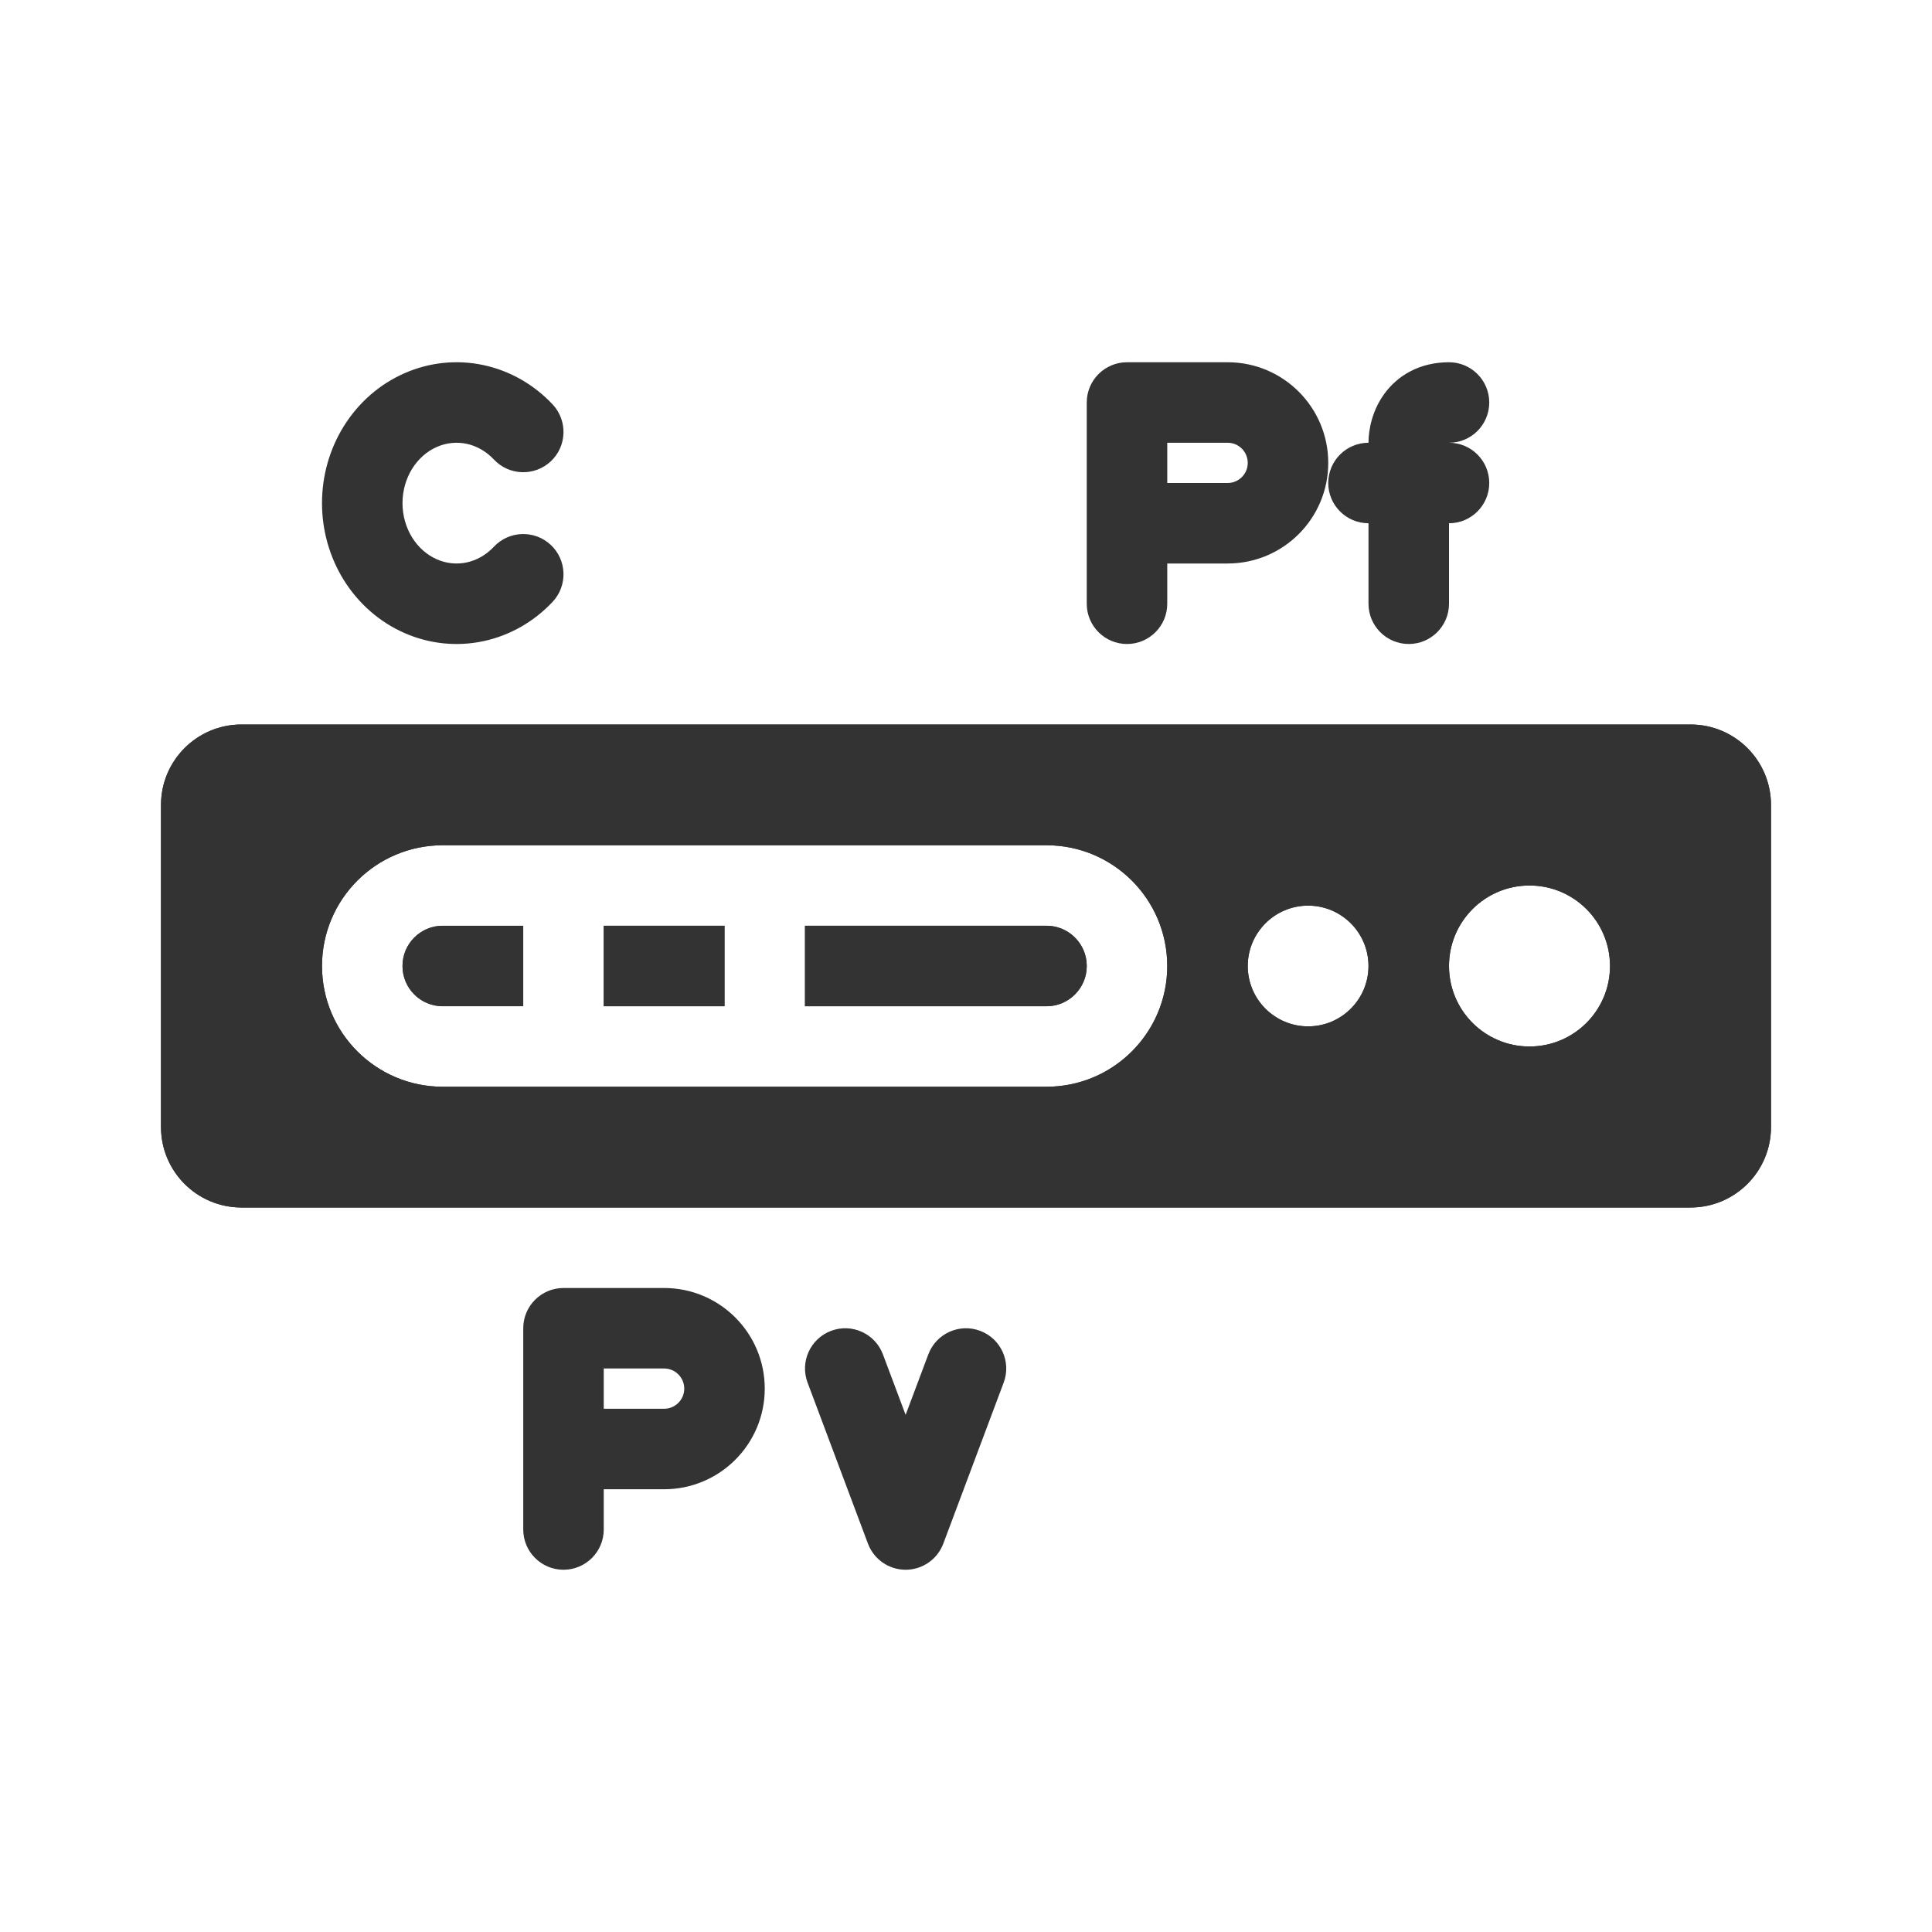
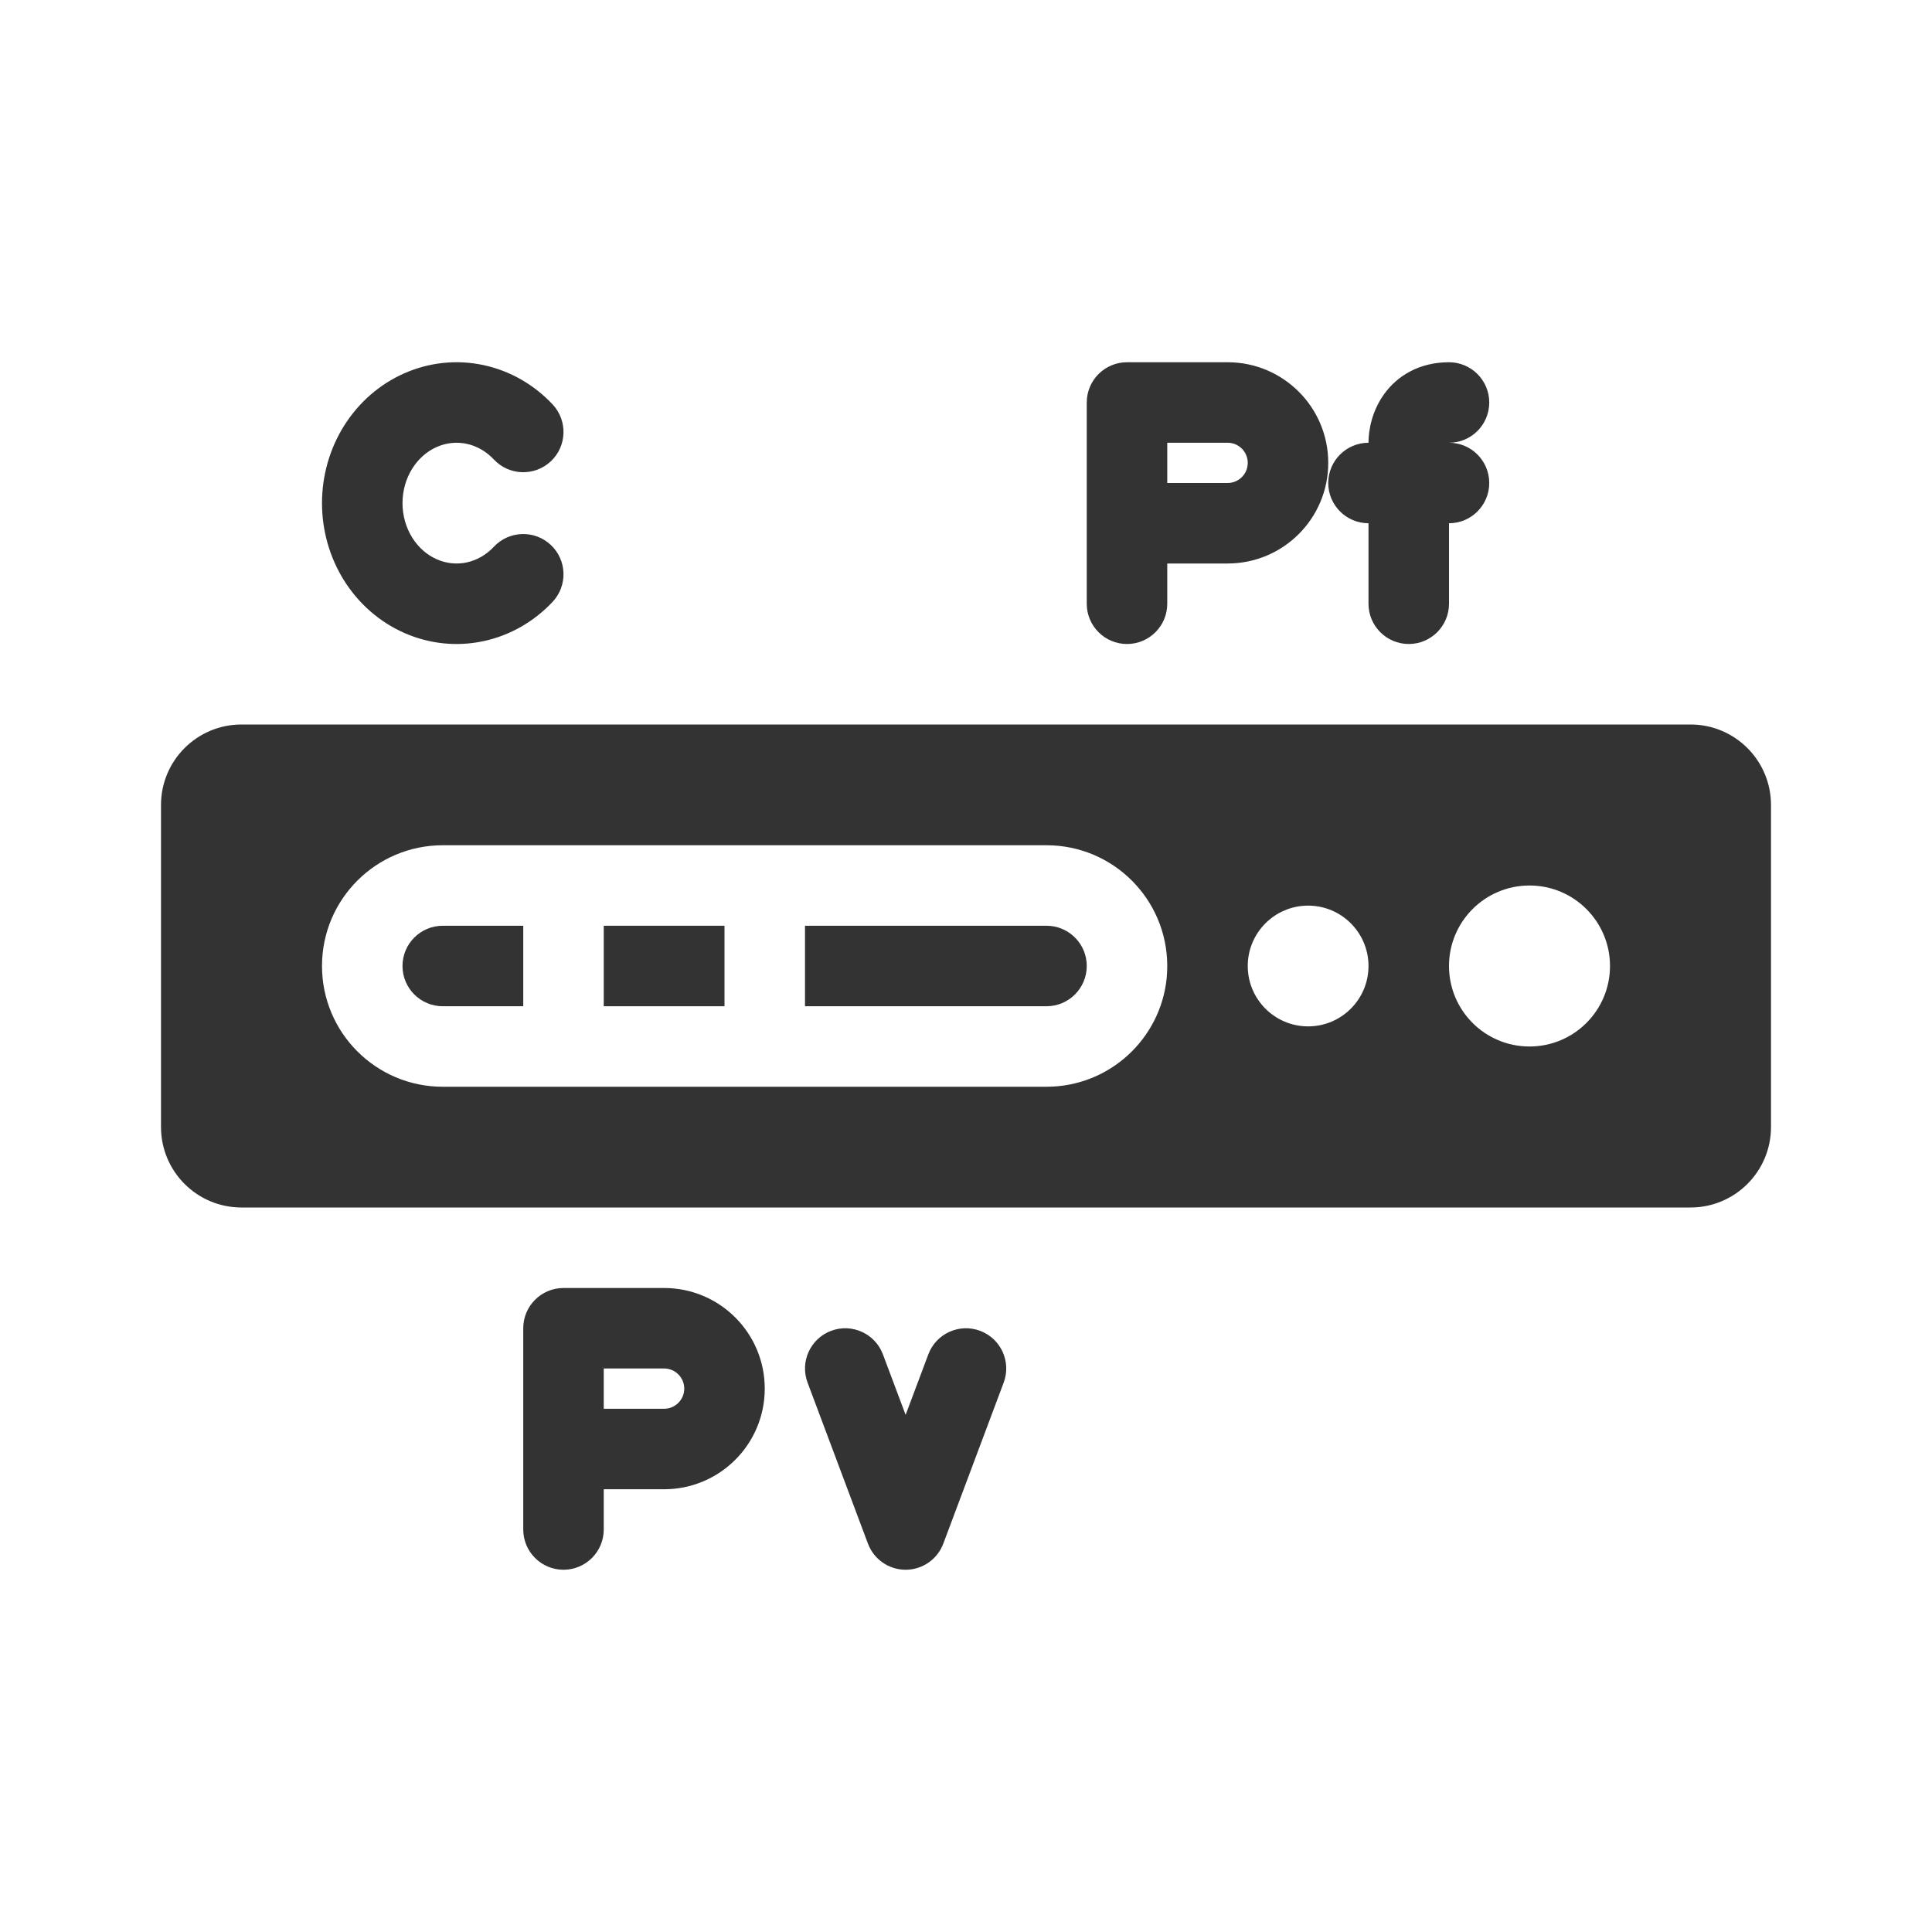
<svg xmlns="http://www.w3.org/2000/svg" width="48" height="48" viewBox="0 0 48 48" fill="none">
-   <path fill-rule="evenodd" clip-rule="evenodd" d="M4 28C4 29.105 4.895 30 6 30L42 30C43.105 30 44 29.105 44 28V20C44 18.895 43.105 18 42 18L6 18C4.895 18 4 18.895 4 20L4 28ZM40 24C40 22.895 39.105 22 38 22C36.895 22 36 22.895 36 24C36 25.105 36.895 26 38 26C39.105 26 40 25.105 40 24ZM32.5 25.5C31.672 25.5 31 24.828 31 24C31 23.172 31.672 22.5 32.5 22.5C33.328 22.5 34 23.172 34 24C34 24.828 33.328 25.5 32.5 25.5ZM11 23L13 23V25H11C10.448 25 10 24.552 10 24C10 23.448 10.448 23 11 23ZM15 25V23H18V25H15ZM20 25L26 25C26.552 25 27 24.552 27 24C27 23.448 26.552 23 26 23H20V25ZM11 27C9.343 27 8 25.657 8 24C8 22.343 9.343 21 11 21L26 21C27.657 21 29 22.343 29 24C29 25.657 27.657 27 26 27H11Z" fill="#333333" />
-   <path fill-rule="evenodd" clip-rule="evenodd" d="M26 21C27.657 21 29 22.343 29 24C29 24.104 28.995 24.206 28.985 24.307C28.831 25.82 27.553 27 26 27H11C9.343 27 8 25.657 8 24C8 22.343 9.343 21 11 21L26 21ZM30.231 21.335C29.905 20.818 29.487 20.366 29 20L38 20C36.755 20 35.643 20.569 34.909 21.461C34.282 20.865 33.433 20.5 32.5 20.5C31.634 20.5 30.842 20.814 30.231 21.335ZM34 24C34 23.172 33.328 22.5 32.5 22.5C31.672 22.5 31 23.172 31 24C31 24.828 31.672 25.5 32.5 25.5C33.328 25.5 34 24.828 34 24ZM30.231 26.665C29.905 27.182 29.487 27.634 29 28H37.997C36.753 27.999 35.642 27.43 34.909 26.539C34.282 27.135 33.433 27.5 32.5 27.5C31.634 27.5 30.842 27.186 30.231 26.665ZM42 24V20H38C40.209 20 42 21.791 42 24ZM42 24V28H38.003C40.211 27.998 42 26.208 42 24ZM8 20C6.785 20.912 6 22.364 6 24L6 20H8ZM8 28H6L6 24C6 25.636 6.785 27.088 8 28ZM11.001 25H13H11.001ZM11 23C10.448 23 10 23.448 10 24C10 24.552 10.448 25 11 25M13 25V23V25ZM20 23H26C26.518 23 26.944 23.393 26.995 23.898C26.998 23.931 27 23.965 27 24C27 24.552 26.552 25 26 25C26 25 25.999 25 25.999 25L20 25V23ZM6 30C4.895 30 4 29.105 4 28L4 20C4 18.895 4.895 18 6 18L42 18C43.105 18 44 18.895 44 20V28C44 29.105 43.105 30 42 30L6 30ZM38 22C39.105 22 40 22.895 40 24C40 25.105 39.105 26 38 26C36.895 26 36 25.105 36 24C36 22.895 36.895 22 38 22ZM13 23L11 23L13 23ZM15 23V25H18V23H15Z" fill="#333333" />
-   <path fill-rule="evenodd" clip-rule="evenodd" d="M11.593 11.026C11.345 10.974 11.088 11 10.851 11.105C10.612 11.21 10.398 11.394 10.242 11.642C10.087 11.891 10 12.189 10 12.5C10 12.811 10.087 13.109 10.242 13.358C10.398 13.606 10.612 13.79 10.851 13.895C11.088 14 11.345 14.026 11.593 13.974C11.841 13.921 12.078 13.789 12.27 13.584C12.648 13.181 13.281 13.161 13.684 13.538C14.087 13.916 14.107 14.549 13.73 14.952C13.267 15.445 12.669 15.79 12.008 15.93C11.346 16.071 10.661 15.998 10.042 15.724C9.424 15.451 8.907 14.994 8.547 14.42C8.188 13.846 8 13.178 8 12.5C8 11.822 8.188 11.154 8.547 10.58C8.907 10.006 9.424 9.549 10.042 9.276C10.661 9.002 11.346 8.929 12.008 9.07C12.669 9.21 13.267 9.555 13.73 10.048C14.107 10.451 14.087 11.084 13.684 11.462C13.281 11.839 12.648 11.819 12.27 11.416C12.078 11.211 11.841 11.079 11.593 11.026Z" fill="#333333" />
-   <path fill-rule="evenodd" clip-rule="evenodd" d="M13 33C13 32.448 13.448 32 14 32H16.5C17.881 32 19 33.119 19 34.5C19 35.881 17.881 37 16.5 37H15V38C15 38.552 14.552 39 14 39C13.448 39 13 38.552 13 38V33ZM15 35H16.5C16.776 35 17 34.776 17 34.5C17 34.224 16.776 34 16.5 34H15V35Z" fill="#333333" />
-   <path fill-rule="evenodd" clip-rule="evenodd" d="M27 10C27 9.448 27.448 9 28 9H30.5C31.881 9 33 10.119 33 11.5C33 12.881 31.881 14 30.5 14H29V15C29 15.552 28.552 16 28 16C27.448 16 27 15.552 27 15V10ZM29 12H30.5C30.776 12 31 11.776 31 11.5C31 11.224 30.776 11 30.5 11H29V12Z" fill="#333333" />
-   <path fill-rule="evenodd" clip-rule="evenodd" d="M22.5 39C22.917 39 23.29 38.741 23.436 38.351L24.936 34.351C25.13 33.834 24.868 33.258 24.351 33.064C23.834 32.87 23.258 33.132 23.064 33.649L22.5 35.152L21.936 33.649C21.742 33.132 21.166 32.87 20.649 33.064C20.132 33.258 19.87 33.834 20.064 34.351L21.564 38.351C21.71 38.741 22.083 39 22.5 39Z" fill="#333333" />
-   <path fill-rule="evenodd" clip-rule="evenodd" d="M36 13V15C36 15.552 35.552 16 35 16C34.448 16 34 15.552 34 15V13C33.448 13 33 12.552 33 12C33 11.448 33.448 11 34 11C34 10.673 34.09 10.206 34.389 9.791C34.724 9.325 35.274 9 36 9C36.552 9 37 9.448 37 10C37 10.552 36.553 11 36.001 11C36.553 11 37 11.448 37 12C37 12.552 36.552 13 36 13Z" fill="#333333" />
+   <path d="M10.851 11.105C11.088 11 11.345 10.974 11.593 11.026C11.841 11.079 12.078 11.211 12.27 11.416C12.648 11.819 13.281 11.839 13.684 11.462C14.087 11.084 14.107 10.451 13.73 10.048C13.267 9.555 12.669 9.21 12.008 9.07C11.346 8.929 10.661 9.002 10.042 9.276C9.424 9.549 8.907 10.006 8.547 10.58C8.188 11.154 8 11.822 8 12.5C8 13.178 8.188 13.846 8.547 14.42C8.907 14.994 9.424 15.451 10.042 15.724C10.661 15.998 11.346 16.071 12.008 15.93C12.669 15.79 13.267 15.445 13.73 14.952C14.107 14.549 14.087 13.916 13.684 13.538C13.281 13.161 12.648 13.181 12.27 13.584C12.078 13.789 11.841 13.921 11.593 13.974C11.345 14.026 11.088 14 10.851 13.895C10.612 13.79 10.398 13.606 10.242 13.358C10.087 13.109 10 12.811 10 12.5C10 12.189 10.087 11.891 10.242 11.642C10.398 11.394 10.612 11.21 10.851 11.105Z" fill="#333333" />
+   <path d="M11 23L13 23V25H11C10.448 25 10 24.552 10 24C10 23.448 10.448 23 11 23Z" fill="#333333" />
+   <path d="M20 25L26 25C26.552 25 27 24.552 27 24C27 23.97 26.999 23.94 26.996 23.91L26.995 23.898C26.944 23.393 26.518 23 26 23H20V25Z" fill="#333333" />
+   <path d="M15 25H18V23H15V25Z" fill="#333333" />
+   <path fill-rule="evenodd" clip-rule="evenodd" d="M4 28C4 29.105 4.895 30 6 30L42 30C43.105 30 44 29.105 44 28V20C44 18.895 43.105 18 42 18L6 18C4.895 18 4 18.895 4 20V28ZM40 24C40 22.895 39.105 22 38 22C36.895 22 36 22.895 36 24C36 25.105 36.895 26 38 26C39.105 26 40 25.105 40 24ZM32.5 25.5C31.672 25.5 31 24.828 31 24C31 23.172 31.672 22.5 32.5 22.5C33.328 22.5 34 23.172 34 24C34 24.828 33.328 25.5 32.5 25.5ZM11 27C9.343 27 8 25.657 8 24C8 22.343 9.343 21 11 21L26 21C27.657 21 29 22.343 29 24C29 24.091 28.996 24.18 28.988 24.269L28.985 24.307C28.831 25.82 27.553 27 26 27H11Z" fill="#333333" />
+   <path fill-rule="evenodd" clip-rule="evenodd" d="M13 33C13 32.448 13.448 32 14 32H16.5C17.881 32 19 33.119 19 34.5C19 35.881 17.881 37 16.5 37H15V38C15 38.552 14.552 39 14 39C13.448 39 13 38.552 13 38V33ZM17 34.5C17 34.224 16.776 34 16.5 34H15V35H16.5C16.776 35 17 34.776 17 34.5Z" fill="#333333" />
+   <path fill-rule="evenodd" clip-rule="evenodd" d="M28 9C27.448 9 27 9.448 27 10V15C27 15.552 27.448 16 28 16C28.552 16 29 15.552 29 15V14H30.5C31.881 14 33 12.881 33 11.5C33 10.119 31.881 9 30.5 9H28ZM31 11.5C31 11.776 30.776 12 30.5 12H29V11H30.5C30.776 11 31 11.224 31 11.5Z" fill="#333333" />
+   <path d="M22.5 39C22.917 39 23.29 38.741 23.436 38.351L24.936 34.351C25.13 33.834 24.868 33.258 24.351 33.064C23.834 32.87 23.258 33.132 23.064 33.649L22.5 35.152L21.936 33.649C21.742 33.132 21.166 32.87 20.649 33.064C20.132 33.258 19.87 33.834 20.064 34.351L21.564 38.351C21.71 38.741 22.083 39 22.5 39Z" fill="#333333" />
+   <path d="M35 16C35.552 16 36 15.552 36 15V13C36.552 13 37 12.552 37 12C37 11.448 36.553 11 36.001 11C36.553 11 37 10.552 37 10C37 9.448 36.552 9 36 9C35.274 9 34.724 9.325 34.389 9.791C34.09 10.206 34 10.673 34 11C33.448 11 33 11.448 33 12C33 12.552 33.448 13 34 13V15C34 15.552 34.448 16 35 16Z" fill="#333333" />
</svg>
